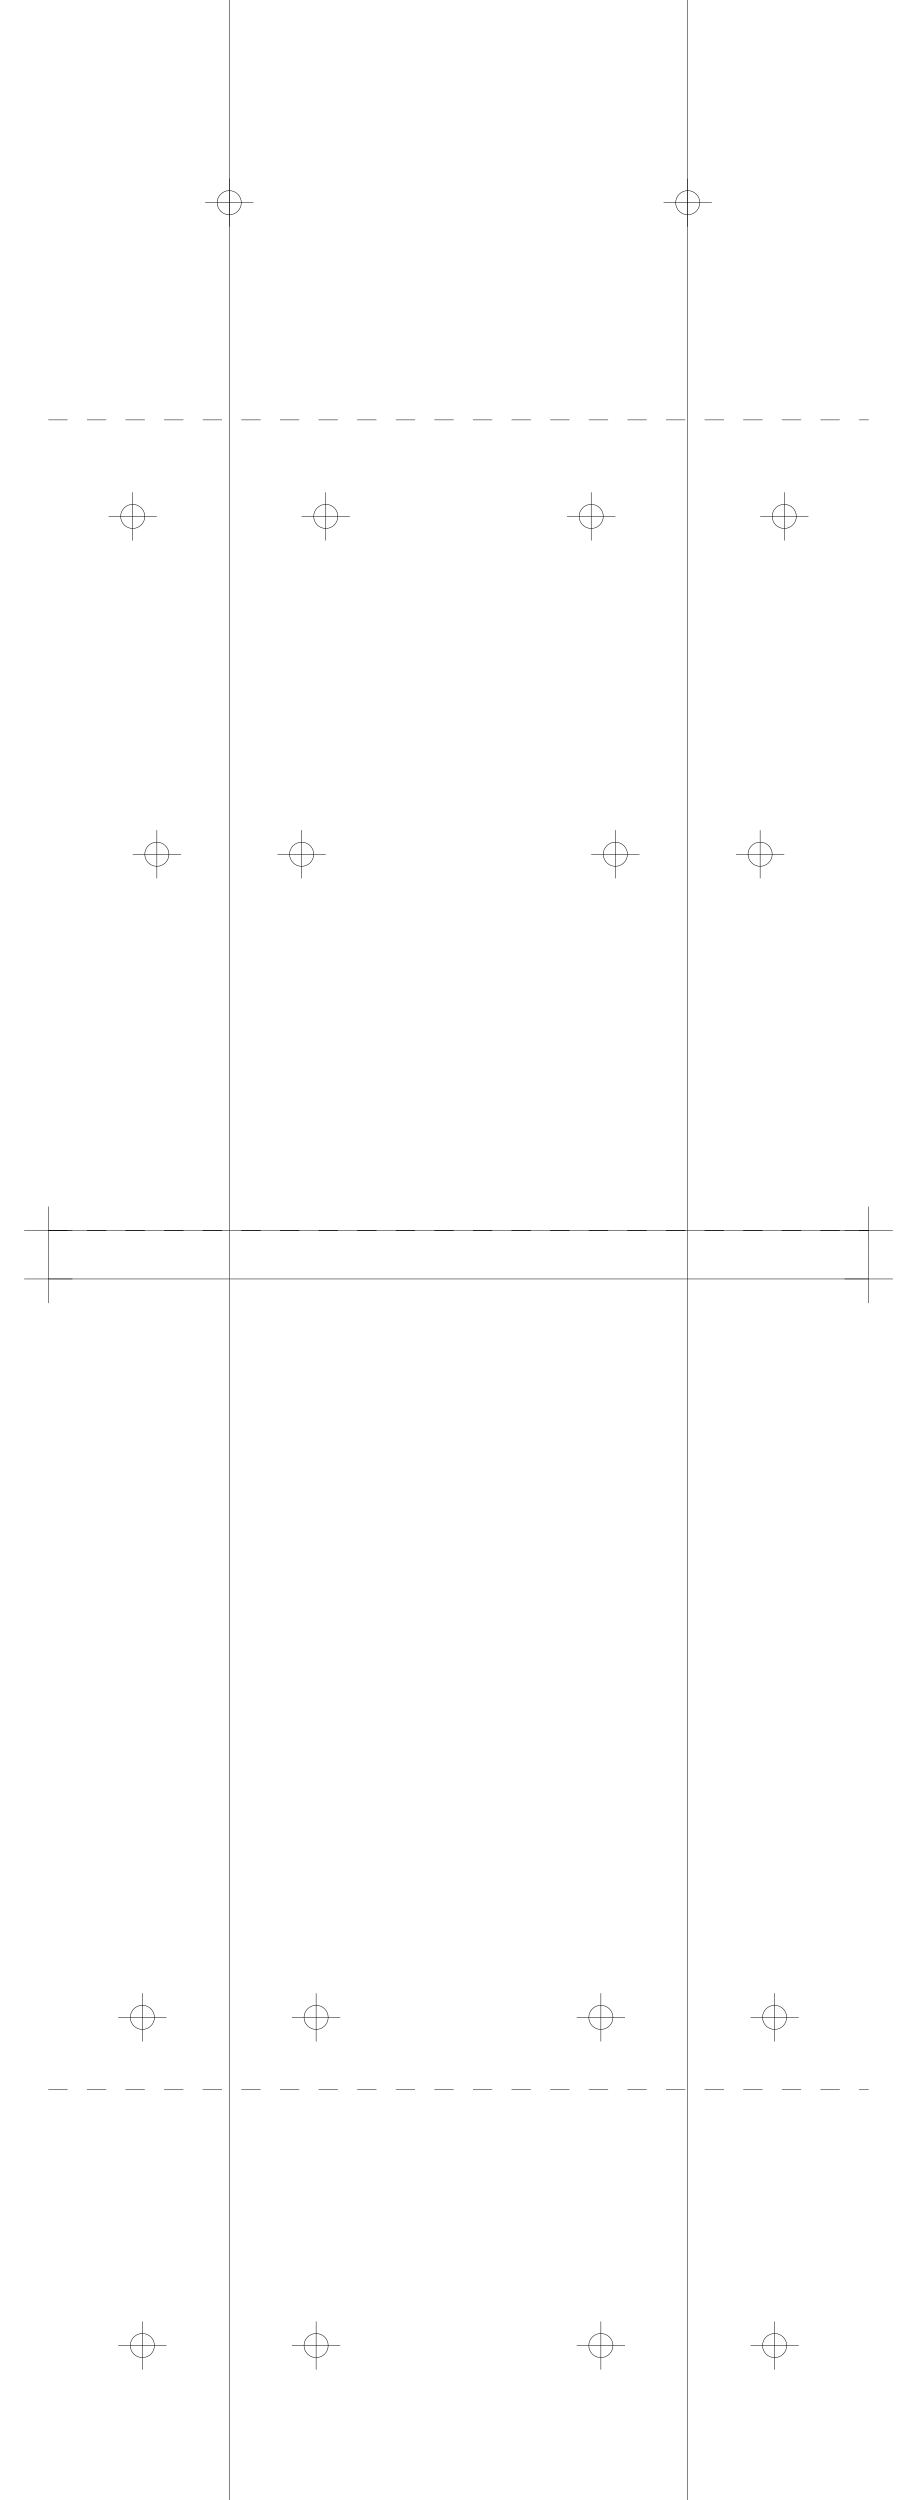
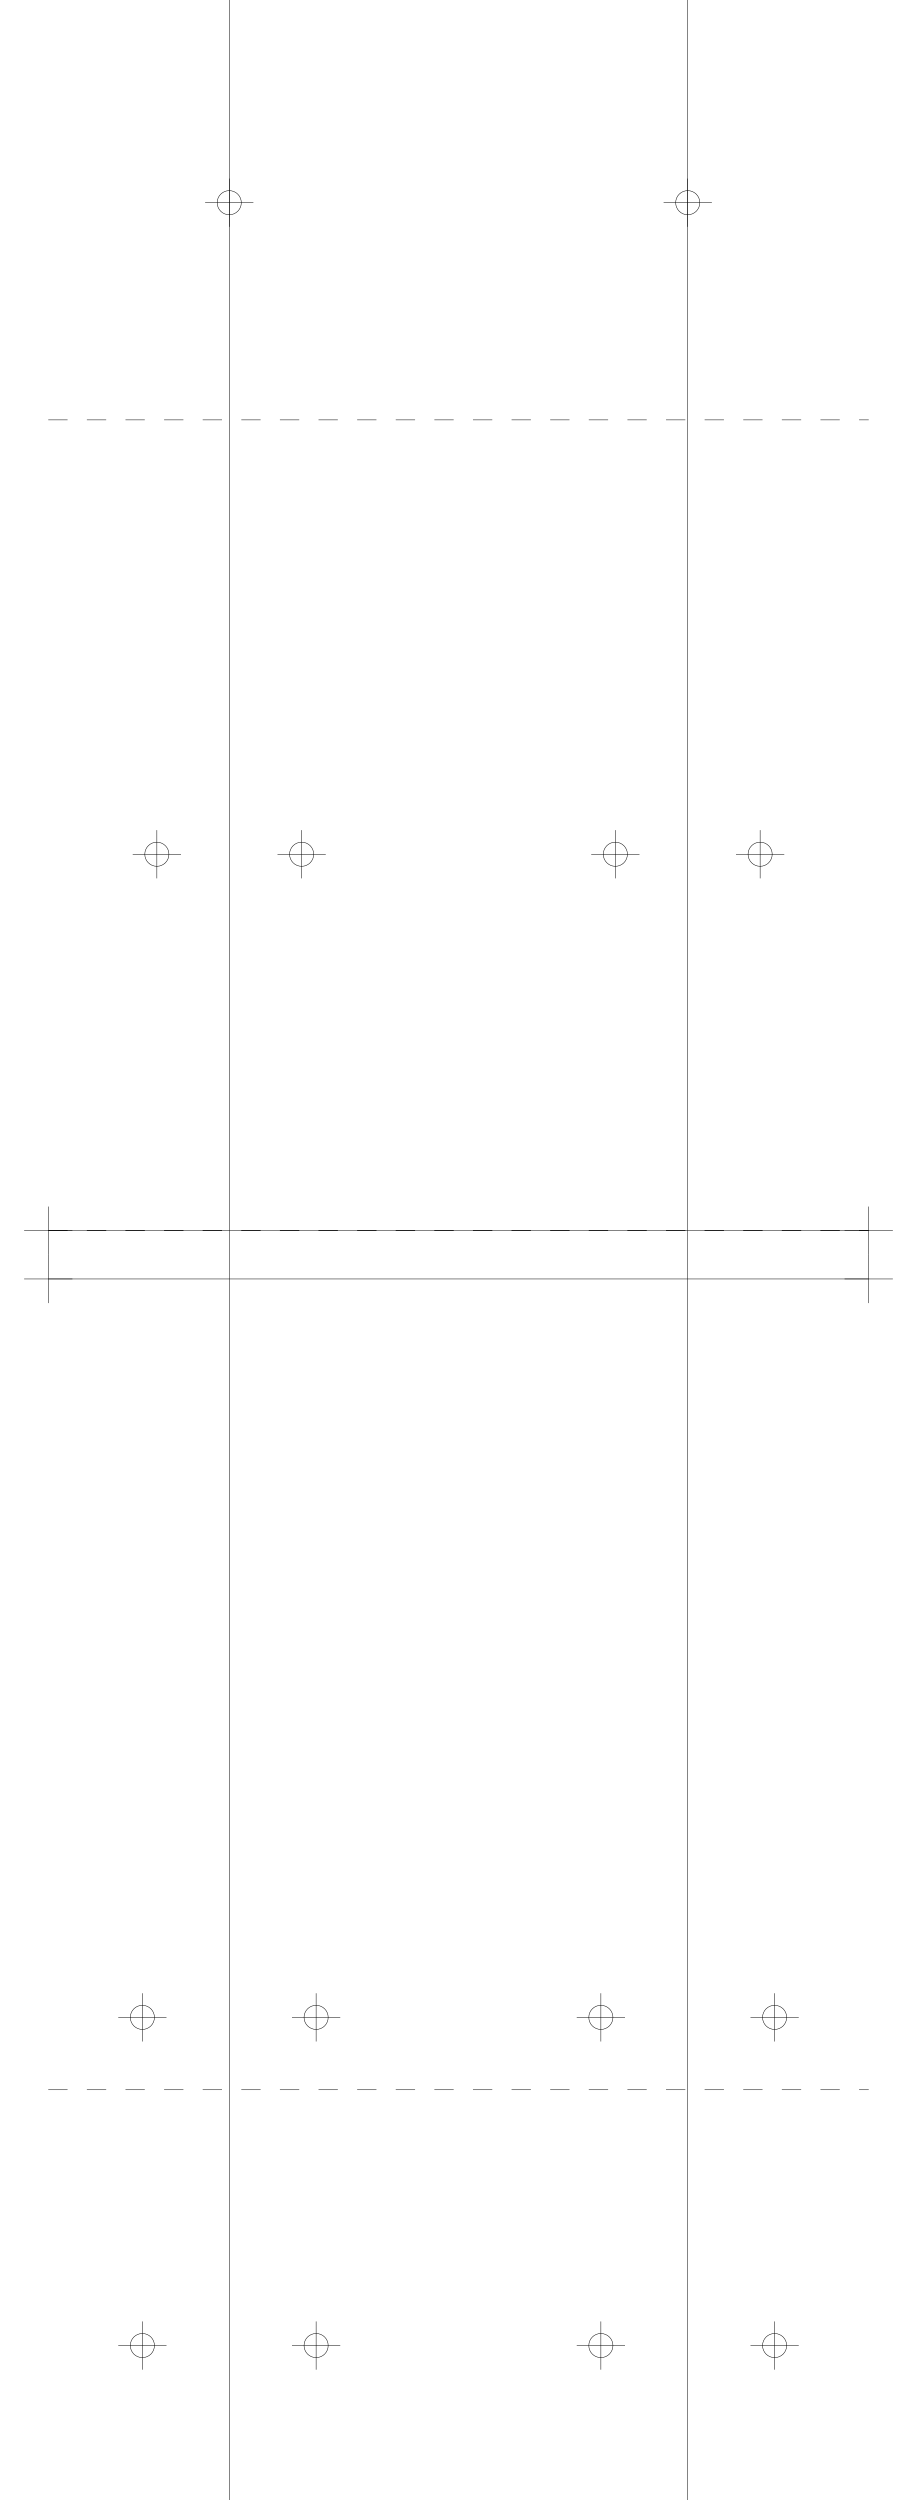
<svg xmlns="http://www.w3.org/2000/svg" version="1.2" width="190.0mm" height="518.0mm" viewBox="0 0 190.0 518.0">
  <line x1="47.5" y1="0.0" x2="47.5" y2="518.0" stroke="black" stroke-width="0.1" />
  <line x1="142.5" y1="0.0" x2="142.5" y2="518.0" stroke="black" stroke-width="0.1" />
  <line x1="10.0" y1="255.0" x2="180.0" y2="255.0" stroke="black" stroke-width="0.1" />
  <line x1="5.0" y1="255.0" x2="15.0" y2="255.0" stroke="black" stroke-width="0.1" />
  <line x1="10.0" y1="250.0" x2="10.0" y2="260.0" stroke="black" stroke-width="0.1" />
  <line x1="175.0" y1="255.0" x2="185.0" y2="255.0" stroke="black" stroke-width="0.1" />
  <line x1="180.0" y1="250.0" x2="180.0" y2="260.0" stroke="black" stroke-width="0.1" />
  <line x1="10.0" y1="265.0" x2="180.0" y2="265.0" stroke="black" stroke-width="0.1" />
  <line x1="5.0" y1="265.0" x2="15.0" y2="265.0" stroke="black" stroke-width="0.1" />
  <line x1="10.0" y1="260.0" x2="10.0" y2="270.0" stroke="black" stroke-width="0.1" />
  <line x1="175.0" y1="265.0" x2="185.0" y2="265.0" stroke="black" stroke-width="0.1" />
  <line x1="180.0" y1="260.0" x2="180.0" y2="270.0" stroke="black" stroke-width="0.1" />
  <line x1="10.0" y1="255.0" x2="180.0" y2="255.0" stroke="black" stroke-width="0.1" stroke-dasharray="4 4" />
  <line x1="10.0" y1="87.0" x2="180.0" y2="87.0" stroke="black" stroke-width="0.1" stroke-dasharray="4 4" />
  <circle cx="47.5" cy="42.0" r="2.5" fill="none" stroke="black" stroke-width="0.1" />
  <line x1="42.5" y1="42.0" x2="52.5" y2="42.0" stroke="black" stroke-width="0.1" />
  <line x1="47.5" y1="37.0" x2="47.5" y2="47.0" stroke="black" stroke-width="0.1" />
  <circle cx="142.5" cy="42.0" r="2.5" fill="none" stroke="black" stroke-width="0.1" />
  <line x1="137.5" y1="42.0" x2="147.5" y2="42.0" stroke="black" stroke-width="0.1" />
  <line x1="142.5" y1="37.0" x2="142.5" y2="47.0" stroke="black" stroke-width="0.1" />
-   <circle cx="67.5" cy="107.0" r="2.5" fill="none" stroke="black" stroke-width="0.1" />
-   <line x1="62.5" y1="107.0" x2="72.5" y2="107.0" stroke="black" stroke-width="0.1" />
-   <line x1="67.5" y1="102.0" x2="67.5" y2="112.0" stroke="black" stroke-width="0.1" />
-   <circle cx="162.5" cy="107.0" r="2.5" fill="none" stroke="black" stroke-width="0.1" />
-   <line x1="157.5" y1="107.0" x2="167.5" y2="107.0" stroke="black" stroke-width="0.1" />
-   <line x1="162.5" y1="102.0" x2="162.5" y2="112.0" stroke="black" stroke-width="0.1" />
-   <circle cx="27.5" cy="107.0" r="2.5" fill="none" stroke="black" stroke-width="0.1" />
-   <line x1="22.5" y1="107.0" x2="32.5" y2="107.0" stroke="black" stroke-width="0.1" />
-   <line x1="27.5" y1="102.0" x2="27.5" y2="112.0" stroke="black" stroke-width="0.1" />
-   <circle cx="122.5" cy="107.0" r="2.5" fill="none" stroke="black" stroke-width="0.1" />
-   <line x1="117.5" y1="107.0" x2="127.5" y2="107.0" stroke="black" stroke-width="0.1" />
-   <line x1="122.5" y1="102.0" x2="122.5" y2="112.0" stroke="black" stroke-width="0.1" />
  <circle cx="62.5" cy="177.0" r="2.5" fill="none" stroke="black" stroke-width="0.1" />
  <line x1="57.5" y1="177.0" x2="67.5" y2="177.0" stroke="black" stroke-width="0.1" />
  <line x1="62.5" y1="172.0" x2="62.5" y2="182.0" stroke="black" stroke-width="0.1" />
  <circle cx="157.5" cy="177.0" r="2.5" fill="none" stroke="black" stroke-width="0.1" />
  <line x1="152.5" y1="177.0" x2="162.5" y2="177.0" stroke="black" stroke-width="0.1" />
  <line x1="157.5" y1="172.0" x2="157.5" y2="182.0" stroke="black" stroke-width="0.1" />
  <circle cx="32.5" cy="177.0" r="2.5" fill="none" stroke="black" stroke-width="0.1" />
  <line x1="27.5" y1="177.0" x2="37.5" y2="177.0" stroke="black" stroke-width="0.1" />
  <line x1="32.5" y1="172.0" x2="32.5" y2="182.0" stroke="black" stroke-width="0.1" />
  <circle cx="127.5" cy="177.0" r="2.5" fill="none" stroke="black" stroke-width="0.1" />
  <line x1="122.5" y1="177.0" x2="132.5" y2="177.0" stroke="black" stroke-width="0.1" />
  <line x1="127.5" y1="172.0" x2="127.5" y2="182.0" stroke="black" stroke-width="0.1" />
  <line x1="10.0" y1="255.0" x2="180.0" y2="255.0" stroke="black" stroke-width="0.1" stroke-dasharray="4 4" />
  <line x1="10.0" y1="433.0" x2="180.0" y2="433.0" stroke="black" stroke-width="0.1" stroke-dasharray="4 4" />
  <circle cx="65.5" cy="418.0" r="2.5" fill="none" stroke="black" stroke-width="0.1" />
  <line x1="60.5" y1="418.0" x2="70.5" y2="418.0" stroke="black" stroke-width="0.1" />
  <line x1="65.5" y1="413.0" x2="65.5" y2="423.0" stroke="black" stroke-width="0.1" />
  <circle cx="160.5" cy="418.0" r="2.5" fill="none" stroke="black" stroke-width="0.1" />
  <line x1="155.5" y1="418.0" x2="165.5" y2="418.0" stroke="black" stroke-width="0.1" />
  <line x1="160.5" y1="413.0" x2="160.5" y2="423.0" stroke="black" stroke-width="0.1" />
  <circle cx="29.5" cy="418.0" r="2.5" fill="none" stroke="black" stroke-width="0.1" />
  <line x1="24.5" y1="418.0" x2="34.5" y2="418.0" stroke="black" stroke-width="0.1" />
  <line x1="29.5" y1="413.0" x2="29.5" y2="423.0" stroke="black" stroke-width="0.1" />
  <circle cx="124.5" cy="418.0" r="2.5" fill="none" stroke="black" stroke-width="0.1" />
  <line x1="119.5" y1="418.0" x2="129.5" y2="418.0" stroke="black" stroke-width="0.1" />
  <line x1="124.5" y1="413.0" x2="124.5" y2="423.0" stroke="black" stroke-width="0.1" />
  <circle cx="65.5" cy="486.0" r="2.5" fill="none" stroke="black" stroke-width="0.1" />
  <line x1="60.5" y1="486.0" x2="70.5" y2="486.0" stroke="black" stroke-width="0.1" />
  <line x1="65.5" y1="481.0" x2="65.5" y2="491.0" stroke="black" stroke-width="0.1" />
  <circle cx="160.5" cy="486.0" r="2.5" fill="none" stroke="black" stroke-width="0.1" />
  <line x1="155.5" y1="486.0" x2="165.5" y2="486.0" stroke="black" stroke-width="0.1" />
  <line x1="160.5" y1="481.0" x2="160.5" y2="491.0" stroke="black" stroke-width="0.1" />
  <circle cx="29.5" cy="486.0" r="2.5" fill="none" stroke="black" stroke-width="0.1" />
  <line x1="24.5" y1="486.0" x2="34.5" y2="486.0" stroke="black" stroke-width="0.1" />
  <line x1="29.5" y1="481.0" x2="29.5" y2="491.0" stroke="black" stroke-width="0.1" />
  <circle cx="124.5" cy="486.0" r="2.5" fill="none" stroke="black" stroke-width="0.1" />
  <line x1="119.5" y1="486.0" x2="129.5" y2="486.0" stroke="black" stroke-width="0.1" />
  <line x1="124.5" y1="481.0" x2="124.5" y2="491.0" stroke="black" stroke-width="0.1" />
</svg>
